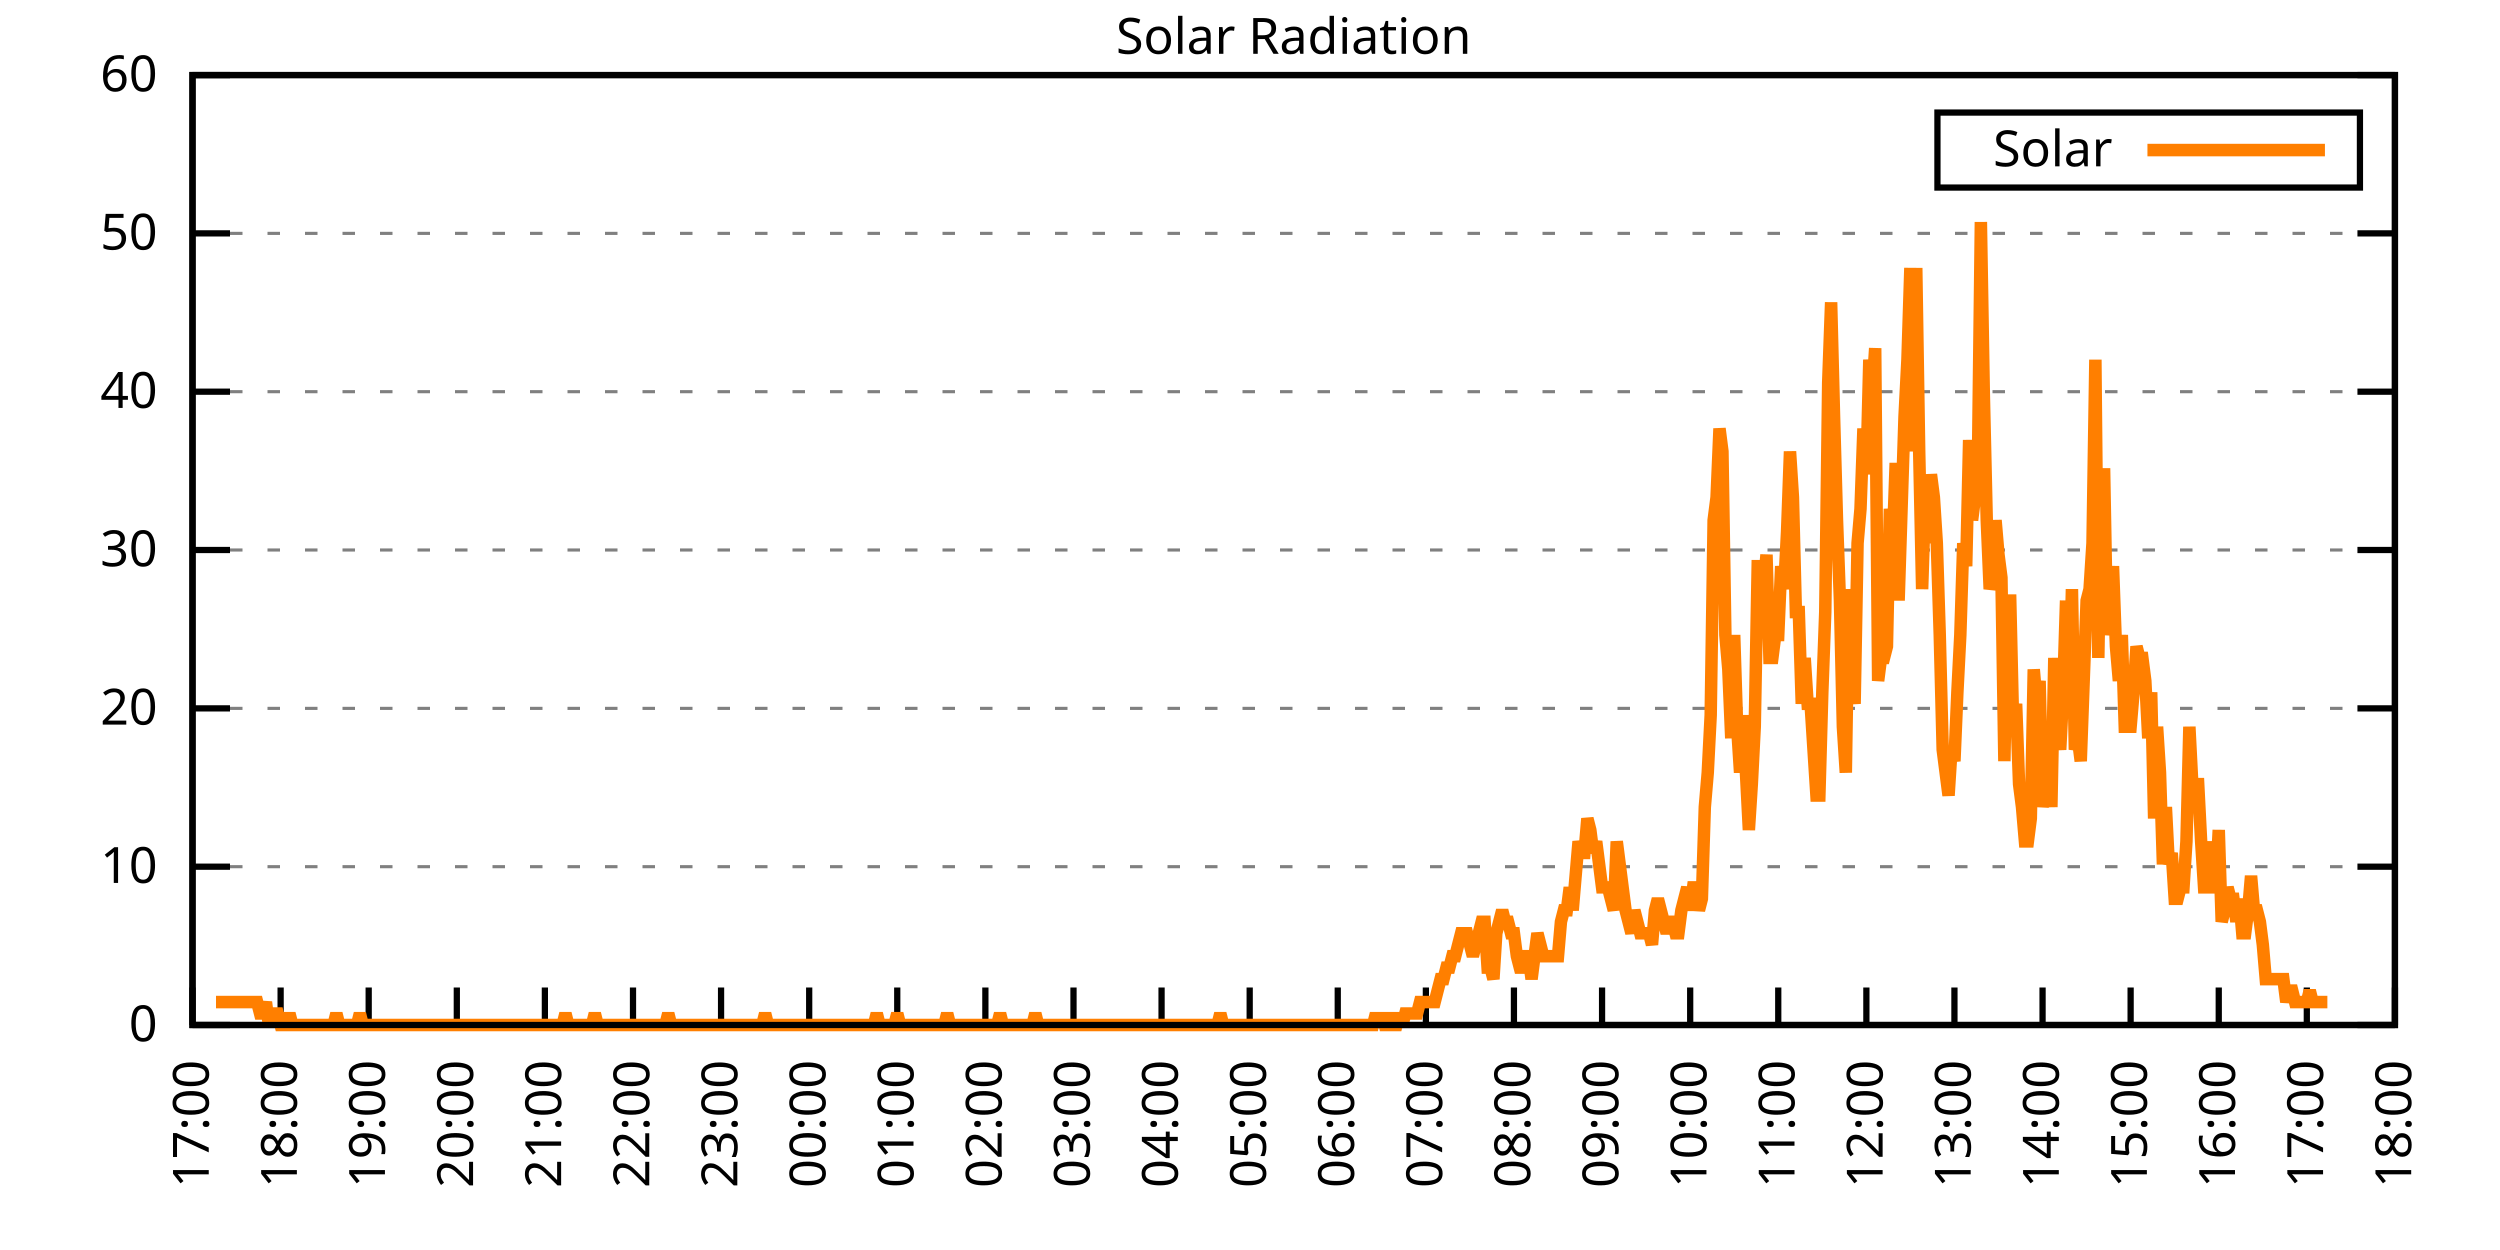
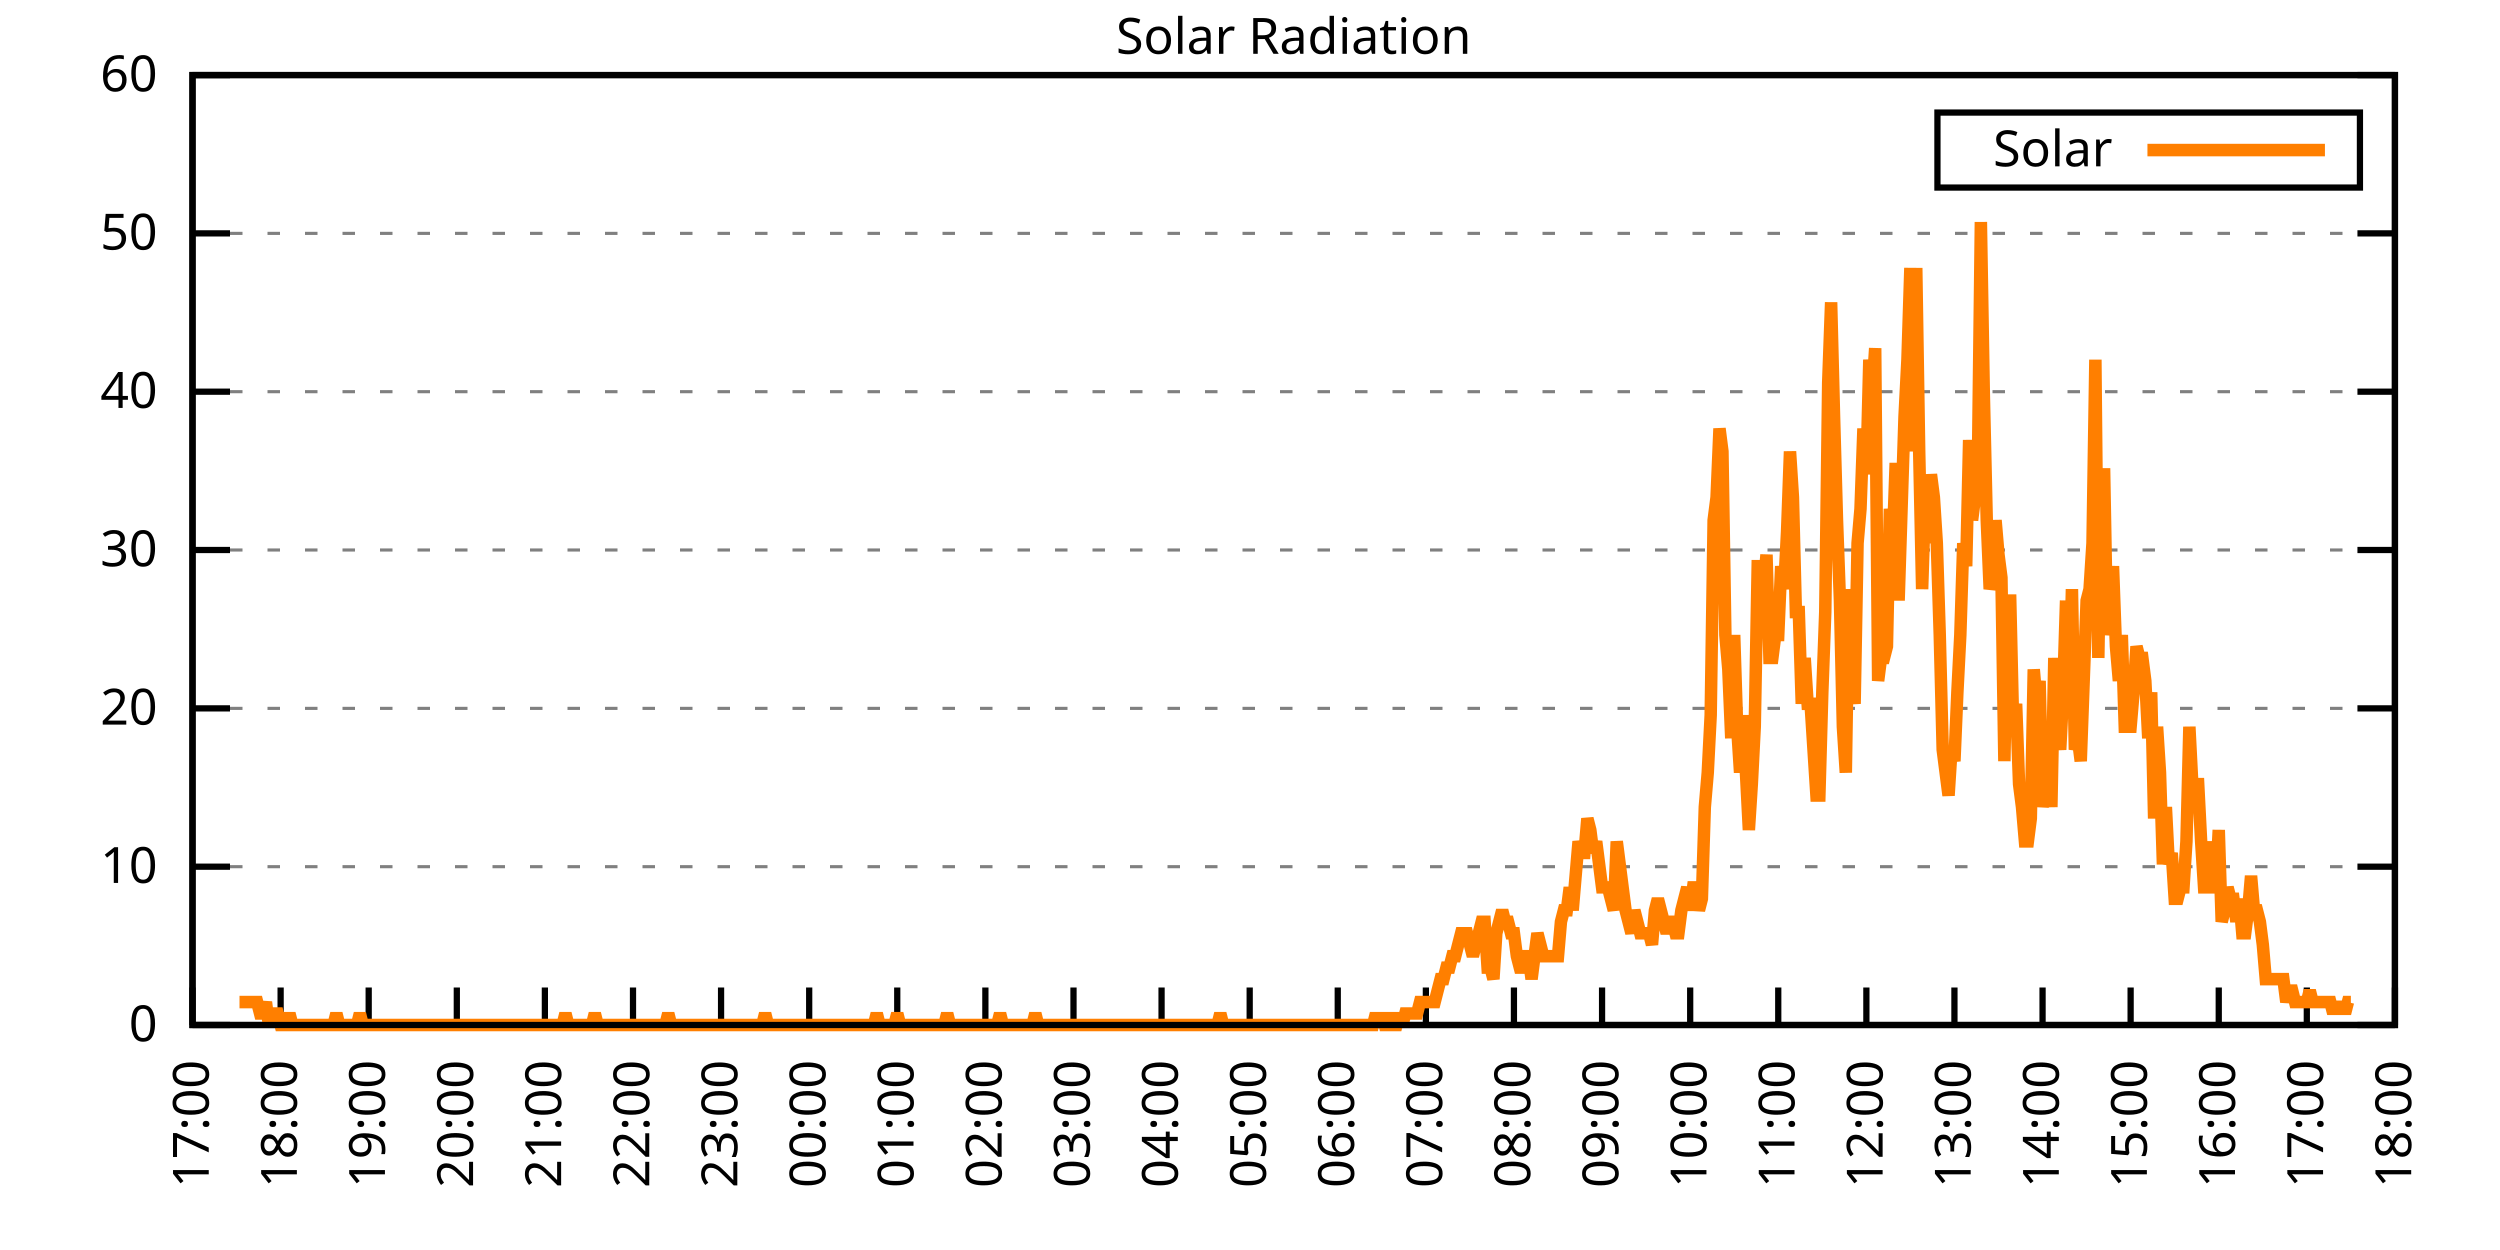
<svg xmlns="http://www.w3.org/2000/svg" xmlns:xlink="http://www.w3.org/1999/xlink" width="400" height="200" viewBox="0 0 400 200">
  <g id="gnuplot_canvas">
    <rect x="0" y="0" width="400" height="200" fill="none" />
    <defs>
      <circle id="gpDot" r="0.5" stroke-width="0.5" stroke="currentColor" />
      <path id="gpPt0" stroke-width="0.333" stroke="currentColor" d="M-1,0 h2 M0,-1 v2" />
      <path id="gpPt1" stroke-width="0.333" stroke="currentColor" d="M-1,-1 L1,1 M1,-1 L-1,1" />
      <path id="gpPt2" stroke-width="0.333" stroke="currentColor" d="M-1,0 L1,0 M0,-1 L0,1 M-1,-1 L1,1 M-1,1 L1,-1" />
      <rect id="gpPt3" stroke-width="0.333" stroke="currentColor" x="-1" y="-1" width="2" height="2" />
      <rect id="gpPt4" stroke-width="0.333" stroke="currentColor" fill="currentColor" x="-1" y="-1" width="2" height="2" />
      <circle id="gpPt5" stroke-width="0.333" stroke="currentColor" cx="0" cy="0" r="1" />
      <use xlink:href="#gpPt5" id="gpPt6" fill="currentColor" stroke="none" />
      <path id="gpPt7" stroke-width="0.333" stroke="currentColor" d="M0,-1.33 L-1.33,0.67 L1.33,0.67 z" />
      <use xlink:href="#gpPt7" id="gpPt8" fill="currentColor" stroke="none" />
      <use xlink:href="#gpPt7" id="gpPt9" stroke="currentColor" transform="rotate(180)" />
      <use xlink:href="#gpPt9" id="gpPt10" fill="currentColor" stroke="none" />
      <use xlink:href="#gpPt3" id="gpPt11" stroke="currentColor" transform="rotate(45)" />
      <use xlink:href="#gpPt11" id="gpPt12" fill="currentColor" stroke="none" />
      <path id="gpPt13" stroke-width="0.333" stroke="currentColor" d="M0,1.330 L1.265,0.411 L0.782,-1.067 L-0.782,-1.076 L-1.265,0.411 z" />
      <use xlink:href="#gpPt13" id="gpPt14" fill="currentColor" stroke="none" />
      <filter id="textbox" filterUnits="objectBoundingBox" x="0" y="0" height="1" width="1">
        <feFlood flood-color="white" flood-opacity="1" result="bgnd" />
        <feComposite in="SourceGraphic" in2="bgnd" operator="atop" />
      </filter>
      <filter id="greybox" filterUnits="objectBoundingBox" x="0" y="0" height="1" width="1">
        <feFlood flood-color="lightgrey" flood-opacity="1" result="grey" />
        <feComposite in="SourceGraphic" in2="grey" operator="atop" />
      </filter>
    </defs>
    <g fill="none" color="white" stroke="currentColor" stroke-width="1.00" stroke-linecap="butt" stroke-linejoin="miter">
</g>
    <g fill="none" color="black" stroke="currentColor" stroke-width="1.00" stroke-linecap="butt" stroke-linejoin="miter">
      <g stroke="none" shape-rendering="crispEdges">
        <polygon fill="rgb(255, 255, 255)" points="30.80,164.00 383.18,164.00 383.18,12.02 30.80,12.02 " />
      </g>
    </g>
    <g fill="none" color="black" stroke="currentColor" stroke-width="1.00" stroke-linecap="butt" stroke-linejoin="miter">
</g>
    <g fill="none" color="black" stroke="black" stroke-width="0.50" stroke-linecap="butt" stroke-linejoin="miter">
</g>
    <g fill="none" color="gray" stroke="currentColor" stroke-width="0.50" stroke-linecap="butt" stroke-linejoin="miter">
      <path stroke="gray" stroke-dasharray="2,4" class="gridline" d="M30.80,164.00 L383.19,164.00  " />
    </g>
    <g fill="none" color="gray" stroke="gray" stroke-width="1.00" stroke-linecap="butt" stroke-linejoin="miter">
</g>
    <g fill="none" color="black" stroke="currentColor" stroke-width="1.00" stroke-linecap="butt" stroke-linejoin="miter">
      <path stroke="black" d="M30.80,164.00 L36.80,164.00 M383.19,164.00 L377.19,164.00  " />
      <g transform="translate(25.20,166.60)" stroke="none" fill="black" font-family="Sans" font-size="8.00" text-anchor="end">
        <text>
          <tspan font-family="Sans"> 0</tspan>
        </text>
      </g>
    </g>
    <g fill="none" color="black" stroke="currentColor" stroke-width="1.00" stroke-linecap="butt" stroke-linejoin="miter">
</g>
    <g fill="none" color="black" stroke="black" stroke-width="0.50" stroke-linecap="butt" stroke-linejoin="miter">
</g>
    <g fill="none" color="gray" stroke="currentColor" stroke-width="0.50" stroke-linecap="butt" stroke-linejoin="miter">
      <path stroke="gray" stroke-dasharray="2,4" class="gridline" d="M30.80,138.67 L383.19,138.67  " />
    </g>
    <g fill="none" color="gray" stroke="gray" stroke-width="1.00" stroke-linecap="butt" stroke-linejoin="miter">
</g>
    <g fill="none" color="black" stroke="currentColor" stroke-width="1.00" stroke-linecap="butt" stroke-linejoin="miter">
      <path stroke="black" d="M30.80,138.67 L36.80,138.67 M383.19,138.67 L377.19,138.67  " />
      <g transform="translate(25.20,141.27)" stroke="none" fill="black" font-family="Sans" font-size="8.00" text-anchor="end">
        <text>
          <tspan font-family="Sans"> 10</tspan>
        </text>
      </g>
    </g>
    <g fill="none" color="black" stroke="currentColor" stroke-width="1.00" stroke-linecap="butt" stroke-linejoin="miter">
</g>
    <g fill="none" color="black" stroke="black" stroke-width="0.50" stroke-linecap="butt" stroke-linejoin="miter">
</g>
    <g fill="none" color="gray" stroke="currentColor" stroke-width="0.50" stroke-linecap="butt" stroke-linejoin="miter">
      <path stroke="gray" stroke-dasharray="2,4" class="gridline" d="M30.80,113.34 L383.19,113.34  " />
    </g>
    <g fill="none" color="gray" stroke="gray" stroke-width="1.00" stroke-linecap="butt" stroke-linejoin="miter">
</g>
    <g fill="none" color="black" stroke="currentColor" stroke-width="1.00" stroke-linecap="butt" stroke-linejoin="miter">
      <path stroke="black" d="M30.80,113.34 L36.80,113.34 M383.19,113.34 L377.19,113.34  " />
      <g transform="translate(25.20,115.94)" stroke="none" fill="black" font-family="Sans" font-size="8.00" text-anchor="end">
        <text>
          <tspan font-family="Sans"> 20</tspan>
        </text>
      </g>
    </g>
    <g fill="none" color="black" stroke="currentColor" stroke-width="1.00" stroke-linecap="butt" stroke-linejoin="miter">
</g>
    <g fill="none" color="black" stroke="black" stroke-width="0.50" stroke-linecap="butt" stroke-linejoin="miter">
</g>
    <g fill="none" color="gray" stroke="currentColor" stroke-width="0.50" stroke-linecap="butt" stroke-linejoin="miter">
      <path stroke="gray" stroke-dasharray="2,4" class="gridline" d="M30.80,88.00 L383.19,88.00  " />
    </g>
    <g fill="none" color="gray" stroke="gray" stroke-width="1.00" stroke-linecap="butt" stroke-linejoin="miter">
</g>
    <g fill="none" color="black" stroke="currentColor" stroke-width="1.00" stroke-linecap="butt" stroke-linejoin="miter">
      <path stroke="black" d="M30.80,88.00 L36.80,88.00 M383.19,88.00 L377.19,88.00  " />
      <g transform="translate(25.20,90.60)" stroke="none" fill="black" font-family="Sans" font-size="8.00" text-anchor="end">
        <text>
          <tspan font-family="Sans"> 30</tspan>
        </text>
      </g>
    </g>
    <g fill="none" color="black" stroke="currentColor" stroke-width="1.00" stroke-linecap="butt" stroke-linejoin="miter">
</g>
    <g fill="none" color="black" stroke="black" stroke-width="0.50" stroke-linecap="butt" stroke-linejoin="miter">
</g>
    <g fill="none" color="gray" stroke="currentColor" stroke-width="0.50" stroke-linecap="butt" stroke-linejoin="miter">
      <path stroke="gray" stroke-dasharray="2,4" class="gridline" d="M30.80,62.67 L383.19,62.67  " />
    </g>
    <g fill="none" color="gray" stroke="gray" stroke-width="1.00" stroke-linecap="butt" stroke-linejoin="miter">
</g>
    <g fill="none" color="black" stroke="currentColor" stroke-width="1.00" stroke-linecap="butt" stroke-linejoin="miter">
      <path stroke="black" d="M30.80,62.67 L36.80,62.67 M383.19,62.67 L377.19,62.67  " />
      <g transform="translate(25.20,65.27)" stroke="none" fill="black" font-family="Sans" font-size="8.00" text-anchor="end">
        <text>
          <tspan font-family="Sans"> 40</tspan>
        </text>
      </g>
    </g>
    <g fill="none" color="black" stroke="currentColor" stroke-width="1.00" stroke-linecap="butt" stroke-linejoin="miter">
</g>
    <g fill="none" color="black" stroke="black" stroke-width="0.50" stroke-linecap="butt" stroke-linejoin="miter">
</g>
    <g fill="none" color="gray" stroke="currentColor" stroke-width="0.50" stroke-linecap="butt" stroke-linejoin="miter">
      <path stroke="gray" stroke-dasharray="2,4" class="gridline" d="M30.80,37.34 L383.19,37.34  " />
    </g>
    <g fill="none" color="gray" stroke="gray" stroke-width="1.00" stroke-linecap="butt" stroke-linejoin="miter">
</g>
    <g fill="none" color="black" stroke="currentColor" stroke-width="1.00" stroke-linecap="butt" stroke-linejoin="miter">
      <path stroke="black" d="M30.80,37.34 L36.80,37.34 M383.19,37.34 L377.19,37.34  " />
      <g transform="translate(25.20,39.94)" stroke="none" fill="black" font-family="Sans" font-size="8.00" text-anchor="end">
        <text>
          <tspan font-family="Sans"> 50</tspan>
        </text>
      </g>
    </g>
    <g fill="none" color="black" stroke="currentColor" stroke-width="1.00" stroke-linecap="butt" stroke-linejoin="miter">
</g>
    <g fill="none" color="black" stroke="black" stroke-width="0.50" stroke-linecap="butt" stroke-linejoin="miter">
</g>
    <g fill="none" color="gray" stroke="currentColor" stroke-width="0.50" stroke-linecap="butt" stroke-linejoin="miter">
      <path stroke="gray" stroke-dasharray="2,4" class="gridline" d="M30.80,12.01 L383.19,12.01  " />
    </g>
    <g fill="none" color="gray" stroke="gray" stroke-width="1.00" stroke-linecap="butt" stroke-linejoin="miter">
</g>
    <g fill="none" color="black" stroke="currentColor" stroke-width="1.00" stroke-linecap="butt" stroke-linejoin="miter">
      <path stroke="black" d="M30.80,12.01 L36.80,12.01 M383.19,12.01 L377.19,12.01  " />
      <g transform="translate(25.20,14.61)" stroke="none" fill="black" font-family="Sans" font-size="8.00" text-anchor="end">
        <text>
          <tspan font-family="Sans"> 60</tspan>
        </text>
      </g>
    </g>
    <g fill="none" color="black" stroke="currentColor" stroke-width="1.00" stroke-linecap="butt" stroke-linejoin="miter">
      <path stroke="black" d="M30.80,164.00 L30.80,158.00  " />
      <g transform="translate(33.40,169.60) rotate(270.00)" stroke="none" fill="black" font-family="Sans" font-size="8.00" text-anchor="end">
        <text>
          <tspan font-family="Sans">17:00</tspan>
        </text>
      </g>
    </g>
    <g fill="none" color="black" stroke="currentColor" stroke-width="1.00" stroke-linecap="butt" stroke-linejoin="miter">
      <path stroke="black" d="M44.90,164.00 L44.90,158.00  " />
      <g transform="translate(47.50,169.60) rotate(270.00)" stroke="none" fill="black" font-family="Sans" font-size="8.00" text-anchor="end">
        <text>
          <tspan font-family="Sans">18:00</tspan>
        </text>
      </g>
    </g>
    <g fill="none" color="black" stroke="currentColor" stroke-width="1.00" stroke-linecap="butt" stroke-linejoin="miter">
      <path stroke="black" d="M58.99,164.00 L58.99,158.00  " />
      <g transform="translate(61.59,169.60) rotate(270.00)" stroke="none" fill="black" font-family="Sans" font-size="8.00" text-anchor="end">
        <text>
          <tspan font-family="Sans">19:00</tspan>
        </text>
      </g>
    </g>
    <g fill="none" color="black" stroke="currentColor" stroke-width="1.00" stroke-linecap="butt" stroke-linejoin="miter">
      <path stroke="black" d="M73.09,164.00 L73.09,158.00  " />
      <g transform="translate(75.69,169.60) rotate(270.00)" stroke="none" fill="black" font-family="Sans" font-size="8.00" text-anchor="end">
        <text>
          <tspan font-family="Sans">20:00</tspan>
        </text>
      </g>
    </g>
    <g fill="none" color="black" stroke="currentColor" stroke-width="1.00" stroke-linecap="butt" stroke-linejoin="miter">
      <path stroke="black" d="M87.18,164.00 L87.18,158.00  " />
      <g transform="translate(89.78,169.60) rotate(270.00)" stroke="none" fill="black" font-family="Sans" font-size="8.00" text-anchor="end">
        <text>
          <tspan font-family="Sans">21:00</tspan>
        </text>
      </g>
    </g>
    <g fill="none" color="black" stroke="currentColor" stroke-width="1.00" stroke-linecap="butt" stroke-linejoin="miter">
      <path stroke="black" d="M101.28,164.00 L101.28,158.00  " />
      <g transform="translate(103.88,169.60) rotate(270.00)" stroke="none" fill="black" font-family="Sans" font-size="8.00" text-anchor="end">
        <text>
          <tspan font-family="Sans">22:00</tspan>
        </text>
      </g>
    </g>
    <g fill="none" color="black" stroke="currentColor" stroke-width="1.00" stroke-linecap="butt" stroke-linejoin="miter">
      <path stroke="black" d="M115.37,164.00 L115.37,158.00  " />
      <g transform="translate(117.97,169.60) rotate(270.00)" stroke="none" fill="black" font-family="Sans" font-size="8.00" text-anchor="end">
        <text>
          <tspan font-family="Sans">23:00</tspan>
        </text>
      </g>
    </g>
    <g fill="none" color="black" stroke="currentColor" stroke-width="1.00" stroke-linecap="butt" stroke-linejoin="miter">
      <path stroke="black" d="M129.47,164.00 L129.47,158.00  " />
      <g transform="translate(132.07,169.60) rotate(270.00)" stroke="none" fill="black" font-family="Sans" font-size="8.00" text-anchor="end">
        <text>
          <tspan font-family="Sans">00:00</tspan>
        </text>
      </g>
    </g>
    <g fill="none" color="black" stroke="currentColor" stroke-width="1.00" stroke-linecap="butt" stroke-linejoin="miter">
      <path stroke="black" d="M143.56,164.00 L143.56,158.00  " />
      <g transform="translate(146.16,169.60) rotate(270.00)" stroke="none" fill="black" font-family="Sans" font-size="8.00" text-anchor="end">
        <text>
          <tspan font-family="Sans">01:00</tspan>
        </text>
      </g>
    </g>
    <g fill="none" color="black" stroke="currentColor" stroke-width="1.00" stroke-linecap="butt" stroke-linejoin="miter">
      <path stroke="black" d="M157.66,164.00 L157.66,158.00  " />
      <g transform="translate(160.26,169.60) rotate(270.00)" stroke="none" fill="black" font-family="Sans" font-size="8.00" text-anchor="end">
        <text>
          <tspan font-family="Sans">02:00</tspan>
        </text>
      </g>
    </g>
    <g fill="none" color="black" stroke="currentColor" stroke-width="1.00" stroke-linecap="butt" stroke-linejoin="miter">
      <path stroke="black" d="M171.76,164.00 L171.76,158.00  " />
      <g transform="translate(174.36,169.60) rotate(270.00)" stroke="none" fill="black" font-family="Sans" font-size="8.00" text-anchor="end">
        <text>
          <tspan font-family="Sans">03:00</tspan>
        </text>
      </g>
    </g>
    <g fill="none" color="black" stroke="currentColor" stroke-width="1.00" stroke-linecap="butt" stroke-linejoin="miter">
      <path stroke="black" d="M185.85,164.00 L185.85,158.00  " />
      <g transform="translate(188.45,169.60) rotate(270.00)" stroke="none" fill="black" font-family="Sans" font-size="8.00" text-anchor="end">
        <text>
          <tspan font-family="Sans">04:00</tspan>
        </text>
      </g>
    </g>
    <g fill="none" color="black" stroke="currentColor" stroke-width="1.00" stroke-linecap="butt" stroke-linejoin="miter">
      <path stroke="black" d="M199.95,164.00 L199.95,158.00  " />
      <g transform="translate(202.55,169.60) rotate(270.00)" stroke="none" fill="black" font-family="Sans" font-size="8.00" text-anchor="end">
        <text>
          <tspan font-family="Sans">05:00</tspan>
        </text>
      </g>
    </g>
    <g fill="none" color="black" stroke="currentColor" stroke-width="1.00" stroke-linecap="butt" stroke-linejoin="miter">
      <path stroke="black" d="M214.04,164.00 L214.04,158.00  " />
      <g transform="translate(216.64,169.60) rotate(270.00)" stroke="none" fill="black" font-family="Sans" font-size="8.00" text-anchor="end">
        <text>
          <tspan font-family="Sans">06:00</tspan>
        </text>
      </g>
    </g>
    <g fill="none" color="black" stroke="currentColor" stroke-width="1.00" stroke-linecap="butt" stroke-linejoin="miter">
      <path stroke="black" d="M228.14,164.00 L228.14,158.00  " />
      <g transform="translate(230.74,169.60) rotate(270.00)" stroke="none" fill="black" font-family="Sans" font-size="8.00" text-anchor="end">
        <text>
          <tspan font-family="Sans">07:00</tspan>
        </text>
      </g>
    </g>
    <g fill="none" color="black" stroke="currentColor" stroke-width="1.00" stroke-linecap="butt" stroke-linejoin="miter">
      <path stroke="black" d="M242.23,164.00 L242.23,158.00  " />
      <g transform="translate(244.83,169.60) rotate(270.00)" stroke="none" fill="black" font-family="Sans" font-size="8.00" text-anchor="end">
        <text>
          <tspan font-family="Sans">08:00</tspan>
        </text>
      </g>
    </g>
    <g fill="none" color="black" stroke="currentColor" stroke-width="1.00" stroke-linecap="butt" stroke-linejoin="miter">
      <path stroke="black" d="M256.33,164.00 L256.33,158.00  " />
      <g transform="translate(258.93,169.60) rotate(270.00)" stroke="none" fill="black" font-family="Sans" font-size="8.00" text-anchor="end">
        <text>
          <tspan font-family="Sans">09:00</tspan>
        </text>
      </g>
    </g>
    <g fill="none" color="black" stroke="currentColor" stroke-width="1.00" stroke-linecap="butt" stroke-linejoin="miter">
      <path stroke="black" d="M270.43,164.00 L270.43,158.00  " />
      <g transform="translate(273.03,169.60) rotate(270.00)" stroke="none" fill="black" font-family="Sans" font-size="8.00" text-anchor="end">
        <text>
          <tspan font-family="Sans">10:00</tspan>
        </text>
      </g>
    </g>
    <g fill="none" color="black" stroke="currentColor" stroke-width="1.00" stroke-linecap="butt" stroke-linejoin="miter">
      <path stroke="black" d="M284.52,164.00 L284.52,158.00  " />
      <g transform="translate(287.12,169.60) rotate(270.00)" stroke="none" fill="black" font-family="Sans" font-size="8.00" text-anchor="end">
        <text>
          <tspan font-family="Sans">11:00</tspan>
        </text>
      </g>
    </g>
    <g fill="none" color="black" stroke="currentColor" stroke-width="1.00" stroke-linecap="butt" stroke-linejoin="miter">
      <path stroke="black" d="M298.62,164.00 L298.62,158.00  " />
      <g transform="translate(301.22,169.60) rotate(270.00)" stroke="none" fill="black" font-family="Sans" font-size="8.00" text-anchor="end">
        <text>
          <tspan font-family="Sans">12:00</tspan>
        </text>
      </g>
    </g>
    <g fill="none" color="black" stroke="currentColor" stroke-width="1.00" stroke-linecap="butt" stroke-linejoin="miter">
      <path stroke="black" d="M312.71,164.00 L312.71,158.00  " />
      <g transform="translate(315.31,169.60) rotate(270.00)" stroke="none" fill="black" font-family="Sans" font-size="8.00" text-anchor="end">
        <text>
          <tspan font-family="Sans">13:00</tspan>
        </text>
      </g>
    </g>
    <g fill="none" color="black" stroke="currentColor" stroke-width="1.00" stroke-linecap="butt" stroke-linejoin="miter">
      <path stroke="black" d="M326.81,164.00 L326.81,158.00  " />
      <g transform="translate(329.41,169.60) rotate(270.00)" stroke="none" fill="black" font-family="Sans" font-size="8.00" text-anchor="end">
        <text>
          <tspan font-family="Sans">14:00</tspan>
        </text>
      </g>
    </g>
    <g fill="none" color="black" stroke="currentColor" stroke-width="1.00" stroke-linecap="butt" stroke-linejoin="miter">
      <path stroke="black" d="M340.90,164.00 L340.90,158.00  " />
      <g transform="translate(343.50,169.60) rotate(270.00)" stroke="none" fill="black" font-family="Sans" font-size="8.00" text-anchor="end">
        <text>
          <tspan font-family="Sans">15:00</tspan>
        </text>
      </g>
    </g>
    <g fill="none" color="black" stroke="currentColor" stroke-width="1.00" stroke-linecap="butt" stroke-linejoin="miter">
      <path stroke="black" d="M355.00,164.00 L355.00,158.00  " />
      <g transform="translate(357.60,169.60) rotate(270.00)" stroke="none" fill="black" font-family="Sans" font-size="8.00" text-anchor="end">
        <text>
          <tspan font-family="Sans">16:00</tspan>
        </text>
      </g>
    </g>
    <g fill="none" color="black" stroke="currentColor" stroke-width="1.00" stroke-linecap="butt" stroke-linejoin="miter">
      <path stroke="black" d="M369.09,164.00 L369.09,158.00  " />
      <g transform="translate(371.69,169.60) rotate(270.00)" stroke="none" fill="black" font-family="Sans" font-size="8.00" text-anchor="end">
        <text>
          <tspan font-family="Sans">17:00</tspan>
        </text>
      </g>
    </g>
    <g fill="none" color="black" stroke="currentColor" stroke-width="1.00" stroke-linecap="butt" stroke-linejoin="miter">
      <path stroke="black" d="M383.19,164.00 L383.19,158.00  " />
      <g transform="translate(385.79,169.60) rotate(270.00)" stroke="none" fill="black" font-family="Sans" font-size="8.00" text-anchor="end">
        <text>
          <tspan font-family="Sans">18:00</tspan>
        </text>
      </g>
    </g>
    <g fill="none" color="black" stroke="currentColor" stroke-width="1.00" stroke-linecap="butt" stroke-linejoin="miter">
</g>
    <g fill="none" color="black" stroke="currentColor" stroke-width="1.00" stroke-linecap="butt" stroke-linejoin="miter">
      <path stroke="black" d="M30.80,12.01 L30.80,164.00 L383.19,164.00 L383.19,12.01 L30.80,12.01 Z  " />
    </g>
    <g fill="none" color="black" stroke="currentColor" stroke-width="1.00" stroke-linecap="butt" stroke-linejoin="miter">
</g>
    <g fill="none" color="black" stroke="currentColor" stroke-width="1.00" stroke-linecap="butt" stroke-linejoin="miter">
      <path stroke="black" d="M309.99,30.01 L309.99,18.01 L377.59,18.01 L377.59,30.01 L309.99,30.01 Z  " />
    </g>
    <g id="Solar_Radiation_plot_1">
      <g fill="none" color="white" stroke="black" stroke-width="2.00" stroke-linecap="butt" stroke-linejoin="miter">
</g>
      <g fill="none" color="black" stroke="currentColor" stroke-width="2.00" stroke-linecap="butt" stroke-linejoin="miter">
        <g transform="translate(337.99,26.61)" stroke="none" fill="black" font-family="Sans" font-size="8.00" text-anchor="end">
          <text>
            <tspan font-family="Sans">Solar</tspan>
          </text>
        </g>
      </g>
      <g fill="none" color="black" stroke="currentColor" stroke-width="2.00" stroke-linecap="butt" stroke-linejoin="miter">
-         <path stroke="rgb(255, 127,   0)" d="M343.59,24.01 L371.99,24.01 M34.56,160.33 L35.03,160.33 L35.50,160.33 L35.97,160.33 L36.44,160.33 L36.91,160.33   L37.38,160.33 L37.85,160.33 L38.32,160.33 L38.79,160.33 L39.26,160.33 L39.73,160.33 L40.20,160.33 L40.67,160.33   L41.14,160.33 L41.61,162.16 L42.08,162.16 L42.55,160.33 L43.02,164.00 L43.49,162.16 L43.96,162.16 L44.43,162.16   L44.90,164.00 L45.37,164.00 L45.84,164.00 L46.31,162.16 L46.78,164.00 L47.24,164.00 L47.71,164.00 L48.18,164.00   L48.65,164.00 L49.12,164.00 L49.59,164.00 L50.06,164.00 L50.53,164.00 L51.00,164.00 L51.47,164.00 L51.94,164.00   L52.41,164.00 L52.88,164.00 L53.35,164.00 L53.82,162.16 L54.29,164.00 L54.76,164.00 L55.23,164.00 L55.70,164.00   L56.17,164.00 L56.64,164.00 L57.11,164.00 L57.58,162.16 L58.05,164.00 L58.52,164.00 L58.99,164.00 L59.46,164.00   L59.93,164.00 L60.40,164.00 L60.87,164.00 L61.34,164.00 L61.81,164.00 L62.28,164.00 L62.75,164.00 L63.22,164.00   L63.69,164.00 L64.16,164.00 L64.63,164.00 L65.10,164.00 L65.57,164.00 L66.04,164.00 L66.51,164.00 L66.98,164.00   L67.45,164.00 L67.92,164.00 L68.39,164.00 L68.86,164.00 L69.33,164.00 L69.80,164.00 L70.27,164.00 L70.74,164.00   L71.21,164.00 L71.68,164.00 L72.15,164.00 L72.62,164.00 L73.09,164.00 L73.56,164.00 L74.03,164.00 L74.50,164.00   L74.97,164.00 L75.44,164.00 L75.91,164.00 L76.38,164.00 L76.85,164.00 L77.32,164.00 L77.79,164.00 L78.26,164.00   L78.73,164.00 L79.19,164.00 L79.66,164.00 L80.13,164.00 L80.60,164.00 L81.07,164.00 L81.54,164.00 L82.01,164.00   L82.48,164.00 L82.95,164.00 L83.42,164.00 L83.89,164.00 L84.36,164.00 L84.83,164.00 L85.30,164.00 L85.77,164.00   L86.24,164.00 L86.71,164.00 L87.18,164.00 L87.65,164.00 L88.12,164.00 L88.59,164.00 L89.06,164.00 L89.53,164.00   L90.00,164.00 L90.47,162.16 L90.94,164.00 L91.41,164.00 L91.88,164.00 L92.35,164.00 L92.82,164.00 L93.29,164.00   L93.76,164.00 L94.23,164.00 L94.70,164.00 L95.17,162.16 L95.64,164.00 L96.11,164.00 L96.58,164.00 L97.05,164.00   L97.52,164.00 L97.99,164.00 L98.46,164.00 L98.93,164.00 L99.40,164.00 L99.87,164.00 L100.34,164.00 L100.81,164.00   L101.28,164.00 L101.75,164.00 L102.22,164.00 L102.69,164.00 L103.16,164.00 L103.63,164.00 L104.10,164.00 L104.57,164.00   L105.04,164.00 L105.51,164.00 L105.98,164.00 L106.45,164.00 L106.92,162.16 L107.39,164.00 L107.86,164.00 L108.33,164.00   L108.80,164.00 L109.27,164.00 L109.74,164.00 L110.21,164.00 L110.68,164.00 L111.14,164.00 L111.61,164.00 L112.08,164.00   L112.55,164.00 L113.02,164.00 L113.49,164.00 L113.96,164.00 L114.43,164.00 L114.90,164.00 L115.37,164.00 L115.84,164.00   L116.31,164.00 L116.78,164.00 L117.25,164.00 L117.72,164.00 L118.19,164.00 L118.66,164.00 L119.13,164.00 L119.60,164.00   L120.07,164.00 L120.54,164.00 L121.01,164.00 L121.48,164.00 L121.95,164.00 L122.42,162.16 L122.89,164.00 L123.36,164.00   L123.83,164.00 L124.30,164.00 L124.77,164.00 L125.24,164.00 L125.71,164.00 L126.18,164.00 L126.65,164.00 L127.12,164.00   L127.59,164.00 L128.06,164.00 L128.53,164.00 L129.00,164.00 L129.47,164.00 L129.94,164.00 L130.41,164.00 L130.88,164.00   L131.35,164.00 L131.82,164.00 L132.29,164.00 L132.76,164.00 L133.23,164.00 L133.70,164.00 L134.17,164.00 L134.64,164.00   L135.11,164.00 L135.58,164.00 L136.05,164.00 L136.52,164.00 L136.99,164.00 L137.46,164.00 L137.93,164.00 L138.40,164.00   L138.87,164.00 L139.34,164.00 L139.81,164.00 L140.28,162.16 L140.75,164.00 L141.22,164.00 L141.69,164.00 L142.16,164.00   L142.63,164.00 L143.09,164.00 L143.56,162.16 L144.03,164.00 L144.50,164.00 L144.97,164.00 L145.44,164.00 L145.91,164.00   L146.38,164.00 L146.85,164.00 L147.32,164.00 L147.79,164.00 L148.26,164.00 L148.73,164.00 L149.20,164.00 L149.67,164.00   L150.14,164.00 L150.61,164.00 L151.08,164.00 L151.55,162.16 L152.02,164.00 L152.49,164.00 L152.96,164.00 L153.43,164.00   L153.90,164.00 L154.37,164.00 L154.84,164.00 L155.31,164.00 L155.78,164.00 L156.25,164.00 L156.72,164.00 L157.19,164.00   L157.66,164.00 L158.13,164.00 L158.60,164.00 L159.07,164.00 L159.54,164.00 L160.01,162.16 L160.48,164.00 L160.95,164.00   L161.42,164.00 L161.89,164.00 L162.36,164.00 L162.83,164.00 L163.30,164.00 L163.77,164.00 L164.24,164.00 L164.71,164.00   L165.18,164.00 L165.65,162.16 L166.12,164.00 L166.59,164.00 L167.06,164.00 L167.53,164.00 L168.00,164.00 L168.47,164.00   L168.94,164.00 L169.41,164.00 L169.88,164.00 L170.35,164.00 L170.82,164.00 L171.29,164.00 L171.76,164.00 L172.23,164.00   L172.70,164.00 L173.17,164.00 L173.64,164.00 L174.11,164.00 L174.58,164.00 L175.04,164.00 L175.51,164.00 L175.98,164.00   L176.45,164.00 L176.92,164.00 L177.39,164.00 L177.86,164.00 L178.33,164.00 L178.80,164.00 L179.27,164.00 L179.74,164.00   L180.21,164.00 L180.68,164.00 L181.15,164.00 L181.62,164.00 L182.09,164.00 L182.56,164.00 L183.03,164.00 L183.50,164.00   L183.97,164.00 L184.44,164.00 L184.91,164.00 L185.38,164.00 L185.85,164.00 L186.32,164.00 L186.79,164.00 L187.26,164.00   L187.73,164.00 L188.20,164.00 L188.67,164.00 L189.14,164.00 L189.61,164.00 L190.08,164.00 L190.55,164.00 L191.02,164.00   L191.49,164.00 L191.96,164.00 L192.43,164.00 L192.90,164.00 L193.37,164.00 L193.84,164.00 L194.31,164.00 L194.78,164.00   L195.25,162.16 L195.72,164.00 L196.19,164.00 L196.66,164.00 L197.13,164.00 L197.60,164.00 L198.07,164.00 L198.54,164.00   L199.01,164.00 L199.48,164.00 L199.95,164.00 L200.42,164.00 L200.89,164.00 L201.36,164.00 L201.83,164.00 L202.30,164.00   L202.77,164.00 L203.24,164.00 L203.71,164.00 L204.18,164.00 L204.65,164.00 L205.12,164.00 L205.59,164.00 L206.06,164.00   L206.53,164.00 L207.00,164.00 L207.46,164.00 L207.93,164.00 L208.40,164.00 L208.87,164.00 L209.34,164.00 L209.81,164.00   L210.28,164.00 L210.75,164.00 L211.22,164.00 L211.69,164.00 L212.16,164.00 L212.63,164.00 L213.10,164.00 L213.57,164.00   L214.04,164.00 L214.51,164.00 L214.98,164.00 L215.45,164.00 L215.92,164.00 L216.39,164.00 L216.86,164.00 L217.33,164.00   L217.80,164.00 L218.27,164.00 L218.74,164.00 L219.21,164.00 L219.68,164.00 L220.15,162.16 L220.62,164.00 L221.09,162.16   L221.56,164.00 L222.03,164.00 L222.50,162.16 L222.97,164.00 L223.44,164.00 L223.91,162.16 L224.38,164.00 L224.85,162.16   L225.32,162.16 L225.79,162.16 L226.26,162.16 L226.73,162.16 L227.20,160.33 L227.67,160.33 L228.14,160.33 L228.61,160.33   L229.08,160.33 L229.55,160.33 L230.02,158.49 L230.49,156.66 L230.96,156.66 L231.43,154.82 L231.90,154.82 L232.37,152.99   L232.84,152.99 L233.31,151.15 L233.78,149.32 L234.25,149.32 L234.72,149.32 L235.19,151.15 L235.66,152.99 L236.13,151.15   L236.60,149.32 L237.07,147.48 L237.54,147.48 L238.01,154.82 L238.48,154.82 L238.95,156.66 L239.41,149.32 L239.88,147.48   L240.35,145.65 L240.82,147.48 L241.29,147.48 L241.76,149.32 L242.23,149.32 L242.70,152.99 L243.17,154.82 L243.64,154.82   L244.11,152.99 L244.58,152.99 L245.05,156.66 L245.52,152.99 L245.99,149.32 L246.46,151.15 L246.93,152.99 L247.40,152.99   L247.87,152.99 L248.34,152.99 L248.81,152.99 L249.28,152.99 L249.75,147.48 L250.22,145.65 L250.69,145.65 L251.16,141.98   L251.63,145.65 L252.10,140.14 L252.57,134.63 L253.04,136.47 L253.51,136.47 L253.98,130.96 L254.45,132.80 L254.92,136.47   L255.39,134.63 L255.86,138.30 L256.33,141.98 L256.80,141.98 L257.27,141.98 L257.74,143.81 L258.21,145.65 L258.68,134.63   L259.15,138.30 L259.62,141.98 L260.09,145.65 L260.56,147.48 L261.03,149.32 L261.50,145.65 L261.97,147.48 L262.44,149.32   L262.91,149.32 L263.38,149.32 L263.85,149.32 L264.32,151.15 L264.79,145.65 L265.26,143.81 L265.73,145.65 L266.20,147.48   L266.67,149.32 L267.14,147.48 L267.61,147.48 L268.08,149.32 L268.55,149.32 L269.02,145.65 L269.49,143.81 L269.96,141.98   L270.43,145.65 L270.90,141.98 L271.36,141.98 L271.83,145.65 L272.30,143.81 L272.77,129.13 L273.24,123.62 L273.71,114.44   L274.18,83.24 L274.65,79.57 L275.12,68.56 L275.59,72.23 L276.06,101.60 L276.53,107.10 L277.00,118.12 L277.47,101.60   L277.94,116.28 L278.41,123.62 L278.88,114.44 L279.35,123.62 L279.82,132.80 L280.29,125.46 L280.76,116.28 L281.23,90.59   L281.70,90.59 L282.17,94.26 L282.64,88.75 L283.11,105.27 L283.58,105.27 L284.05,101.60 L284.52,101.60 L284.99,90.59   L285.46,94.26 L285.93,85.08 L286.40,72.23 L286.87,79.57 L287.34,97.93 L287.81,97.93 L288.28,112.61 L288.75,105.27   L289.22,112.61 L289.69,112.61 L290.16,119.95 L290.63,127.29 L291.10,127.29 L291.57,110.77 L292.04,97.93 L292.51,61.22   L292.98,48.37 L293.45,66.73 L293.92,83.24 L294.39,96.09 L294.86,116.28 L295.33,123.62 L295.80,94.26 L296.27,108.94   L296.74,112.61 L297.21,86.91 L297.68,81.41 L298.15,68.56 L298.62,75.90 L299.09,57.55 L299.56,63.05 L300.03,55.71   L300.50,108.94 L300.97,105.27 L301.44,105.27 L301.91,103.43 L302.38,81.41 L302.85,86.91 L303.31,74.07 L303.78,96.09   L304.25,81.41 L304.72,66.73 L305.19,57.55 L305.66,42.87 L306.13,72.23 L306.60,42.87 L307.07,72.23 L307.54,94.26   L308.01,79.57 L308.48,86.91 L308.95,75.90 L309.42,79.57 L309.89,86.91 L310.36,101.60 L310.83,119.95 L311.30,123.62   L311.77,127.29 L312.24,119.95 L312.71,121.79 L313.18,110.77 L313.65,101.60 L314.12,86.91 L314.59,90.59 L315.06,70.40   L315.53,83.24 L316.00,79.57 L316.47,74.07 L316.94,35.52 L317.41,63.05 L317.88,83.24 L318.35,94.26 L318.82,92.42   L319.29,83.24 L319.76,88.75 L320.23,92.42 L320.70,121.79 L321.17,96.09 L321.64,96.09 L322.11,116.28 L322.58,112.61   L323.05,125.46 L323.52,129.13 L323.99,134.63 L324.46,134.63 L324.93,130.96 L325.40,107.10 L325.87,112.61 L326.34,108.94   L326.81,129.13 L327.28,125.46 L327.75,119.95 L328.22,129.13 L328.69,105.27 L329.16,116.28 L329.63,119.95 L330.10,110.77   L330.57,96.09 L331.04,114.44 L331.51,94.26 L331.98,119.95 L332.45,118.12 L332.92,121.79 L333.39,108.94 L333.86,96.09   L334.33,94.26 L334.80,86.91 L335.26,57.55 L335.73,105.27 L336.20,75.90 L336.67,75.90 L337.14,101.60 L337.61,97.93   L338.08,90.59 L338.55,103.43 L339.02,108.94 L339.49,101.60 L339.96,116.28 L340.43,116.28 L340.90,116.28 L341.37,110.77   L341.84,103.43 L342.31,105.27 L342.78,105.27 L343.25,108.94 L343.72,118.12 L344.19,110.77 L344.66,130.96 L345.13,116.28   L345.60,123.62 L346.07,138.30 L346.54,129.13 L347.01,138.30 L347.48,136.47 L347.95,143.81 L348.42,143.81 L348.89,141.98   L349.36,141.98 L349.83,134.63 L350.30,116.28 L350.77,125.46 L351.24,125.46 L351.71,125.46 L352.18,134.63 L352.65,141.98   L353.12,141.98 L353.59,134.63 L354.06,141.98 L354.53,141.98 L355.00,132.80 L355.47,147.48 L355.94,145.65 L356.41,141.98   L356.88,143.81 L357.35,143.81 L357.82,147.48 L358.29,143.81 L358.76,149.32 L359.23,149.32 L359.70,145.65 L360.17,140.14   L360.64,145.65 L361.11,145.65 L361.58,147.48 L362.05,151.15 L362.52,156.66 L362.99,156.66 L363.46,156.66 L363.93,156.66   L364.40,156.66 L364.87,156.66 L365.34,156.66 L365.81,160.33 L366.28,158.49 L366.75,158.49 L367.21,160.33 L367.68,160.33   L368.15,160.33 L368.62,160.33 L369.09,160.33 L369.56,158.49 L370.03,160.33 L370.50,160.33 L370.97,160.33 L371.44,160.33   L371.91,160.33 L372.38,160.33  " />
+         <path stroke="rgb(255, 127,   0)" d="M343.59,24.01 L371.99,24.01 M38.32,160.33 L38.79,160.33 L39.26,160.33 L39.73,160.33 L40.20,160.33 L40.67,160.33   L41.14,160.33 L41.61,162.16 L42.08,162.16 L42.55,160.33 L43.02,164.00 L43.49,162.16 L43.96,162.16 L44.43,162.16   L44.90,164.00 L45.37,164.00 L45.84,164.00 L46.31,162.16 L46.78,164.00 L47.24,164.00 L47.71,164.00 L48.18,164.00   L48.65,164.00 L49.12,164.00 L49.59,164.00 L50.06,164.00 L50.53,164.00 L51.00,164.00 L51.47,164.00 L51.94,164.00   L52.41,164.00 L52.88,164.00 L53.35,164.00 L53.82,162.16 L54.29,164.00 L54.76,164.00 L55.23,164.00 L55.70,164.00   L56.17,164.00 L56.64,164.00 L57.11,164.00 L57.58,162.16 L58.05,164.00 L58.52,164.00 L58.99,164.00 L59.46,164.00   L59.93,164.00 L60.40,164.00 L60.87,164.00 L61.34,164.00 L61.81,164.00 L62.28,164.00 L62.75,164.00 L63.22,164.00   L63.69,164.00 L64.16,164.00 L64.63,164.00 L65.10,164.00 L65.57,164.00 L66.04,164.00 L66.51,164.00 L66.98,164.00   L67.45,164.00 L67.92,164.00 L68.39,164.00 L68.86,164.00 L69.33,164.00 L69.80,164.00 L70.27,164.00 L70.74,164.00   L71.21,164.00 L71.68,164.00 L72.15,164.00 L72.62,164.00 L73.09,164.00 L73.56,164.00 L74.03,164.00 L74.50,164.00   L74.97,164.00 L75.44,164.00 L75.91,164.00 L76.38,164.00 L76.85,164.00 L77.32,164.00 L77.79,164.00 L78.26,164.00   L78.73,164.00 L79.19,164.00 L79.66,164.00 L80.13,164.00 L80.60,164.00 L81.07,164.00 L81.54,164.00 L82.01,164.00   L82.48,164.00 L82.95,164.00 L83.42,164.00 L83.89,164.00 L84.36,164.00 L84.83,164.00 L85.30,164.00 L85.77,164.00   L86.24,164.00 L86.71,164.00 L87.18,164.00 L87.65,164.00 L88.12,164.00 L88.59,164.00 L89.06,164.00 L89.53,164.00   L90.00,164.00 L90.47,162.16 L90.94,164.00 L91.41,164.00 L91.88,164.00 L92.35,164.00 L92.82,164.00 L93.29,164.00   L93.76,164.00 L94.23,164.00 L94.70,164.00 L95.17,162.16 L95.64,164.00 L96.11,164.00 L96.58,164.00 L97.05,164.00   L97.52,164.00 L97.99,164.00 L98.46,164.00 L98.93,164.00 L99.40,164.00 L99.87,164.00 L100.34,164.00 L100.81,164.00   L101.28,164.00 L101.75,164.00 L102.22,164.00 L102.69,164.00 L103.16,164.00 L103.63,164.00 L104.10,164.00 L104.57,164.00   L105.04,164.00 L105.51,164.00 L105.98,164.00 L106.45,164.00 L106.92,162.16 L107.39,164.00 L107.86,164.00 L108.33,164.00   L108.80,164.00 L109.27,164.00 L109.74,164.00 L110.21,164.00 L110.68,164.00 L111.14,164.00 L111.61,164.00 L112.08,164.00   L112.55,164.00 L113.02,164.00 L113.49,164.00 L113.96,164.00 L114.43,164.00 L114.90,164.00 L115.37,164.00 L115.84,164.00   L116.31,164.00 L116.78,164.00 L117.25,164.00 L117.72,164.00 L118.19,164.00 L118.66,164.00 L119.13,164.00 L119.60,164.00   L120.07,164.00 L120.54,164.00 L121.01,164.00 L121.48,164.00 L121.95,164.00 L122.42,162.16 L122.89,164.00 L123.36,164.00   L123.83,164.00 L124.30,164.00 L124.77,164.00 L125.24,164.00 L125.71,164.00 L126.18,164.00 L126.65,164.00 L127.12,164.00   L127.59,164.00 L128.06,164.00 L128.53,164.00 L129.00,164.00 L129.47,164.00 L129.94,164.00 L130.41,164.00 L130.88,164.00   L131.35,164.00 L131.82,164.00 L132.29,164.00 L132.76,164.00 L133.23,164.00 L133.70,164.00 L134.17,164.00 L134.64,164.00   L135.11,164.00 L135.58,164.00 L136.05,164.00 L136.52,164.00 L136.99,164.00 L137.46,164.00 L137.93,164.00 L138.40,164.00   L138.87,164.00 L139.34,164.00 L139.81,164.00 L140.28,162.16 L140.75,164.00 L141.22,164.00 L141.69,164.00 L142.16,164.00   L142.63,164.00 L143.09,164.00 L143.56,162.16 L144.03,164.00 L144.50,164.00 L144.97,164.00 L145.44,164.00 L145.91,164.00   L146.38,164.00 L146.85,164.00 L147.32,164.00 L147.79,164.00 L148.26,164.00 L148.73,164.00 L149.20,164.00 L149.67,164.00   L150.14,164.00 L150.61,164.00 L151.08,164.00 L151.55,162.16 L152.02,164.00 L152.49,164.00 L152.96,164.00 L153.43,164.00   L153.90,164.00 L154.37,164.00 L154.84,164.00 L155.31,164.00 L155.78,164.00 L156.25,164.00 L156.72,164.00 L157.19,164.00   L157.66,164.00 L158.13,164.00 L158.60,164.00 L159.07,164.00 L159.54,164.00 L160.01,162.16 L160.48,164.00 L160.95,164.00   L161.42,164.00 L161.89,164.00 L162.36,164.00 L162.83,164.00 L163.30,164.00 L163.77,164.00 L164.24,164.00 L164.71,164.00   L165.18,164.00 L165.65,162.16 L166.12,164.00 L166.59,164.00 L167.06,164.00 L167.53,164.00 L168.00,164.00 L168.47,164.00   L168.94,164.00 L169.41,164.00 L169.88,164.00 L170.35,164.00 L170.82,164.00 L171.29,164.00 L171.76,164.00 L172.23,164.00   L172.70,164.00 L173.17,164.00 L173.64,164.00 L174.11,164.00 L174.58,164.00 L175.04,164.00 L175.51,164.00 L175.98,164.00   L176.45,164.00 L176.92,164.00 L177.39,164.00 L177.86,164.00 L178.33,164.00 L178.80,164.00 L179.27,164.00 L179.74,164.00   L180.21,164.00 L180.68,164.00 L181.15,164.00 L181.62,164.00 L182.09,164.00 L182.56,164.00 L183.03,164.00 L183.50,164.00   L183.97,164.00 L184.44,164.00 L184.91,164.00 L185.38,164.00 L185.85,164.00 L186.32,164.00 L186.79,164.00 L187.26,164.00   L187.73,164.00 L188.20,164.00 L188.67,164.00 L189.14,164.00 L189.61,164.00 L190.08,164.00 L190.55,164.00 L191.02,164.00   L191.49,164.00 L191.96,164.00 L192.43,164.00 L192.90,164.00 L193.37,164.00 L193.84,164.00 L194.31,164.00 L194.78,164.00   L195.25,162.16 L195.72,164.00 L196.19,164.00 L196.66,164.00 L197.13,164.00 L197.60,164.00 L198.07,164.00 L198.54,164.00   L199.01,164.00 L199.48,164.00 L199.95,164.00 L200.42,164.00 L200.89,164.00 L201.36,164.00 L201.83,164.00 L202.30,164.00   L202.77,164.00 L203.24,164.00 L203.71,164.00 L204.18,164.00 L204.65,164.00 L205.12,164.00 L205.59,164.00 L206.06,164.00   L206.53,164.00 L207.00,164.00 L207.46,164.00 L207.93,164.00 L208.40,164.00 L208.87,164.00 L209.34,164.00 L209.81,164.00   L210.28,164.00 L210.75,164.00 L211.22,164.00 L211.69,164.00 L212.16,164.00 L212.63,164.00 L213.10,164.00 L213.57,164.00   L214.04,164.00 L214.51,164.00 L214.98,164.00 L215.45,164.00 L215.92,164.00 L216.39,164.00 L216.86,164.00 L217.33,164.00   L217.80,164.00 L218.27,164.00 L218.74,164.00 L219.21,164.00 L219.68,164.00 L220.15,162.16 L220.62,164.00 L221.09,162.16   L221.56,164.00 L222.03,164.00 L222.50,162.16 L222.97,164.00 L223.44,164.00 L223.91,162.16 L224.38,164.00 L224.85,162.16   L225.32,162.16 L225.79,162.16 L226.26,162.16 L226.73,162.16 L227.20,160.33 L227.67,160.33 L228.14,160.33 L228.61,160.33   L229.08,160.33 L229.55,160.33 L230.02,158.49 L230.49,156.66 L230.96,156.66 L231.43,154.82 L231.90,154.82 L232.37,152.99   L232.84,152.99 L233.31,151.15 L233.78,149.32 L234.25,149.32 L234.72,149.32 L235.19,151.15 L235.66,152.99 L236.13,151.15   L236.60,149.32 L237.07,147.48 L237.54,147.48 L238.01,154.82 L238.48,154.82 L238.95,156.66 L239.41,149.32 L239.88,147.48   L240.35,145.65 L240.82,147.48 L241.29,147.48 L241.76,149.32 L242.23,149.32 L242.70,152.99 L243.17,154.82 L243.64,154.82   L244.11,152.99 L244.58,152.99 L245.05,156.66 L245.52,152.99 L245.99,149.32 L246.46,151.15 L246.93,152.99 L247.40,152.99   L247.87,152.99 L248.34,152.99 L248.81,152.99 L249.28,152.99 L249.75,147.48 L250.22,145.65 L250.69,145.65 L251.16,141.98   L251.63,145.65 L252.10,140.14 L252.57,134.63 L253.04,136.47 L253.51,136.47 L253.98,130.96 L254.45,132.80 L254.92,136.47   L255.39,134.63 L255.86,138.30 L256.33,141.98 L256.80,141.98 L257.27,141.98 L257.74,143.81 L258.21,145.65 L258.68,134.63   L259.15,138.30 L259.62,141.98 L260.09,145.65 L260.56,147.48 L261.03,149.32 L261.50,145.65 L261.97,147.48 L262.44,149.32   L262.91,149.32 L263.38,149.32 L263.85,149.32 L264.32,151.15 L264.79,145.65 L265.26,143.81 L265.73,145.65 L266.20,147.48   L266.67,149.32 L267.14,147.48 L267.61,147.48 L268.08,149.32 L268.55,149.32 L269.02,145.65 L269.49,143.81 L269.96,141.98   L270.43,145.65 L270.90,141.98 L271.36,141.98 L271.83,145.65 L272.30,143.81 L272.77,129.13 L273.24,123.62 L273.71,114.44   L274.18,83.24 L274.65,79.57 L275.12,68.56 L275.59,72.23 L276.06,101.60 L276.53,107.10 L277.00,118.12 L277.47,101.60   L277.94,116.28 L278.41,123.62 L278.88,114.44 L279.35,123.62 L279.82,132.80 L280.29,125.46 L280.76,116.28 L281.23,90.59   L281.70,90.59 L282.17,94.26 L282.64,88.75 L283.11,105.27 L283.58,105.27 L284.05,101.60 L284.52,101.60 L284.99,90.59   L285.46,94.26 L285.93,85.08 L286.40,72.23 L286.87,79.57 L287.34,97.93 L287.81,97.93 L288.28,112.61 L288.75,105.27   L289.22,112.61 L289.69,112.61 L290.16,119.95 L290.63,127.29 L291.10,127.29 L291.57,110.77 L292.04,97.93 L292.51,61.22   L292.98,48.37 L293.45,66.73 L293.92,83.24 L294.39,96.09 L294.86,116.28 L295.33,123.62 L295.80,94.26 L296.27,108.94   L296.74,112.61 L297.21,86.91 L297.68,81.41 L298.15,68.56 L298.62,75.90 L299.09,57.55 L299.56,63.05 L300.03,55.71   L300.50,108.94 L300.97,105.27 L301.44,105.27 L301.91,103.43 L302.38,81.41 L302.85,86.91 L303.31,74.07 L303.78,96.09   L304.25,81.41 L304.72,66.73 L305.19,57.55 L305.66,42.87 L306.13,72.23 L306.60,42.87 L307.07,72.23 L307.54,94.26   L308.01,79.57 L308.48,86.91 L308.95,75.90 L309.42,79.57 L309.89,86.91 L310.36,101.60 L310.83,119.95 L311.30,123.62   L311.77,127.29 L312.24,119.95 L312.71,121.79 L313.18,110.77 L313.65,101.60 L314.12,86.91 L314.59,90.59 L315.06,70.40   L315.53,83.24 L316.00,79.57 L316.47,74.07 L316.94,35.52 L317.41,63.05 L317.88,83.24 L318.35,94.26 L318.82,92.42   L319.29,83.24 L319.76,88.75 L320.23,92.42 L320.70,121.79 L321.17,96.09 L321.64,96.09 L322.11,116.28 L322.58,112.61   L323.05,125.46 L323.52,129.13 L323.99,134.63 L324.46,134.63 L324.93,130.96 L325.40,107.10 L325.87,112.61 L326.34,108.94   L326.81,129.13 L327.28,125.46 L327.75,119.95 L328.22,129.13 L328.69,105.27 L329.16,116.28 L329.63,119.95 L330.10,110.77   L330.57,96.09 L331.04,114.44 L331.51,94.26 L331.98,119.95 L332.45,118.12 L332.92,121.79 L333.39,108.94 L333.86,96.09   L334.33,94.26 L334.80,86.91 L335.26,57.55 L335.73,105.27 L336.20,75.90 L336.67,75.90 L337.14,101.60 L337.61,97.93   L338.08,90.59 L338.55,103.43 L339.02,108.94 L339.49,101.60 L339.96,116.28 L340.43,116.28 L340.90,116.28 L341.37,110.77   L341.84,103.43 L342.31,105.27 L342.78,105.27 L343.25,108.94 L343.72,118.12 L344.19,110.77 L344.66,130.96 L345.13,116.28   L345.60,123.62 L346.07,138.30 L346.54,129.13 L347.01,138.30 L347.48,136.47 L347.95,143.81 L348.42,143.81 L348.89,141.98   L349.36,141.98 L349.83,134.63 L350.30,116.28 L350.77,125.46 L351.24,125.46 L351.71,125.46 L352.18,134.63 L352.65,141.98   L353.12,141.98 L353.59,134.63 L354.06,141.98 L354.53,141.98 L355.00,132.80 L355.47,147.48 L355.94,145.65 L356.41,141.98   L356.88,143.81 L357.35,143.81 L357.82,147.48 L358.29,143.81 L358.76,149.32 L359.23,149.32 L359.70,145.65 L360.17,140.14   L360.64,145.65 L361.11,145.65 L361.58,147.48 L362.05,151.15 L362.52,156.66 L362.99,156.66 L363.46,156.66 L363.93,156.66   L364.40,156.66 L364.87,156.66 L365.34,156.66 L365.81,160.33 L366.28,158.49 L366.75,158.49 L367.21,160.33 L367.68,160.33   L368.15,160.33 L368.62,160.33 L369.09,160.33 L369.56,158.49 L370.03,160.33 L370.50,160.33 L370.97,160.33 L371.44,160.33   L371.91,160.33 L372.38,160.33 L372.85,160.33 L373.32,162.16 L373.79,160.33 L374.26,162.16 L374.73,160.33 L375.20,162.16   L375.67,160.33 L376.14,160.33  " />
      </g>
    </g>
    <g fill="none" color="black" stroke="currentColor" stroke-width="2.00" stroke-linecap="butt" stroke-linejoin="miter">
</g>
    <g fill="none" color="black" stroke="black" stroke-width="1.00" stroke-linecap="butt" stroke-linejoin="miter">
</g>
    <g fill="none" color="black" stroke="currentColor" stroke-width="1.00" stroke-linecap="butt" stroke-linejoin="miter">
      <path stroke="black" d="M30.80,12.01 L30.80,164.00 L383.19,164.00 L383.19,12.01 L30.80,12.01 Z  " />
      <g transform="translate(6.80,88.01) rotate(270.00)" stroke="none" fill="black" font-family="Sans" font-size="8.00" text-anchor="middle">
        <text />
      </g>
    </g>
    <g fill="none" color="black" stroke="currentColor" stroke-width="1.00" stroke-linecap="butt" stroke-linejoin="miter">
</g>
    <g fill="none" color="black" stroke="currentColor" stroke-width="1.00" stroke-linecap="butt" stroke-linejoin="miter">
      <g transform="translate(206.99,8.61)" stroke="none" fill="black" font-family="Sans" font-size="8.00" text-anchor="middle">
        <text>
          <tspan font-family="Sans">Solar Radiation</tspan>
        </text>
      </g>
    </g>
    <g fill="none" color="black" stroke="currentColor" stroke-width="1.00" stroke-linecap="butt" stroke-linejoin="miter">
</g>
  </g>
</svg>
